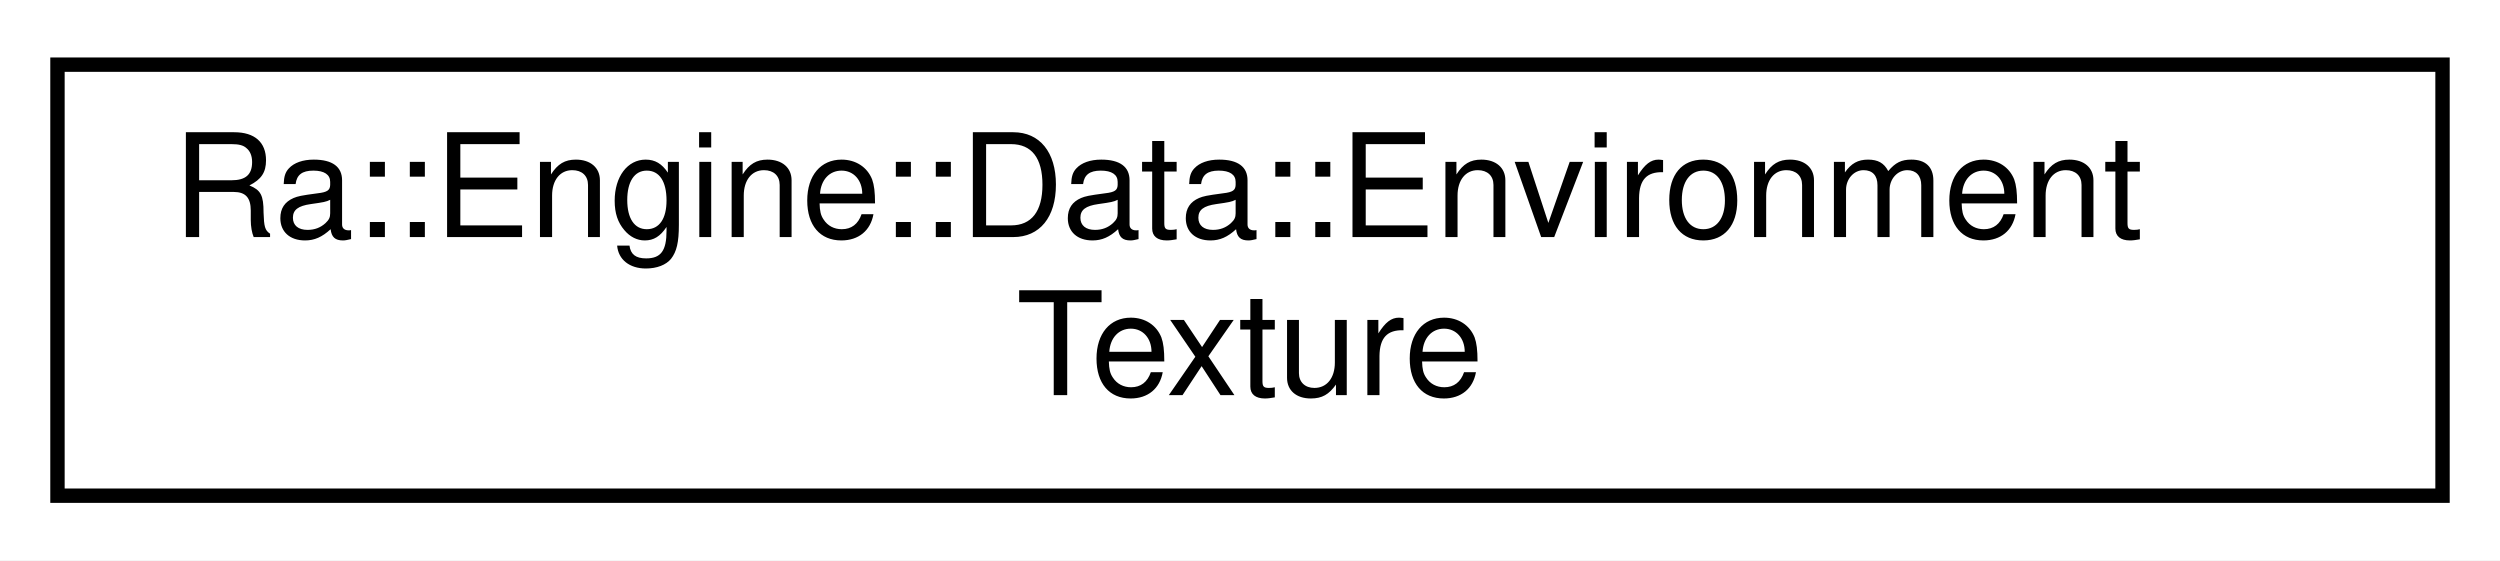
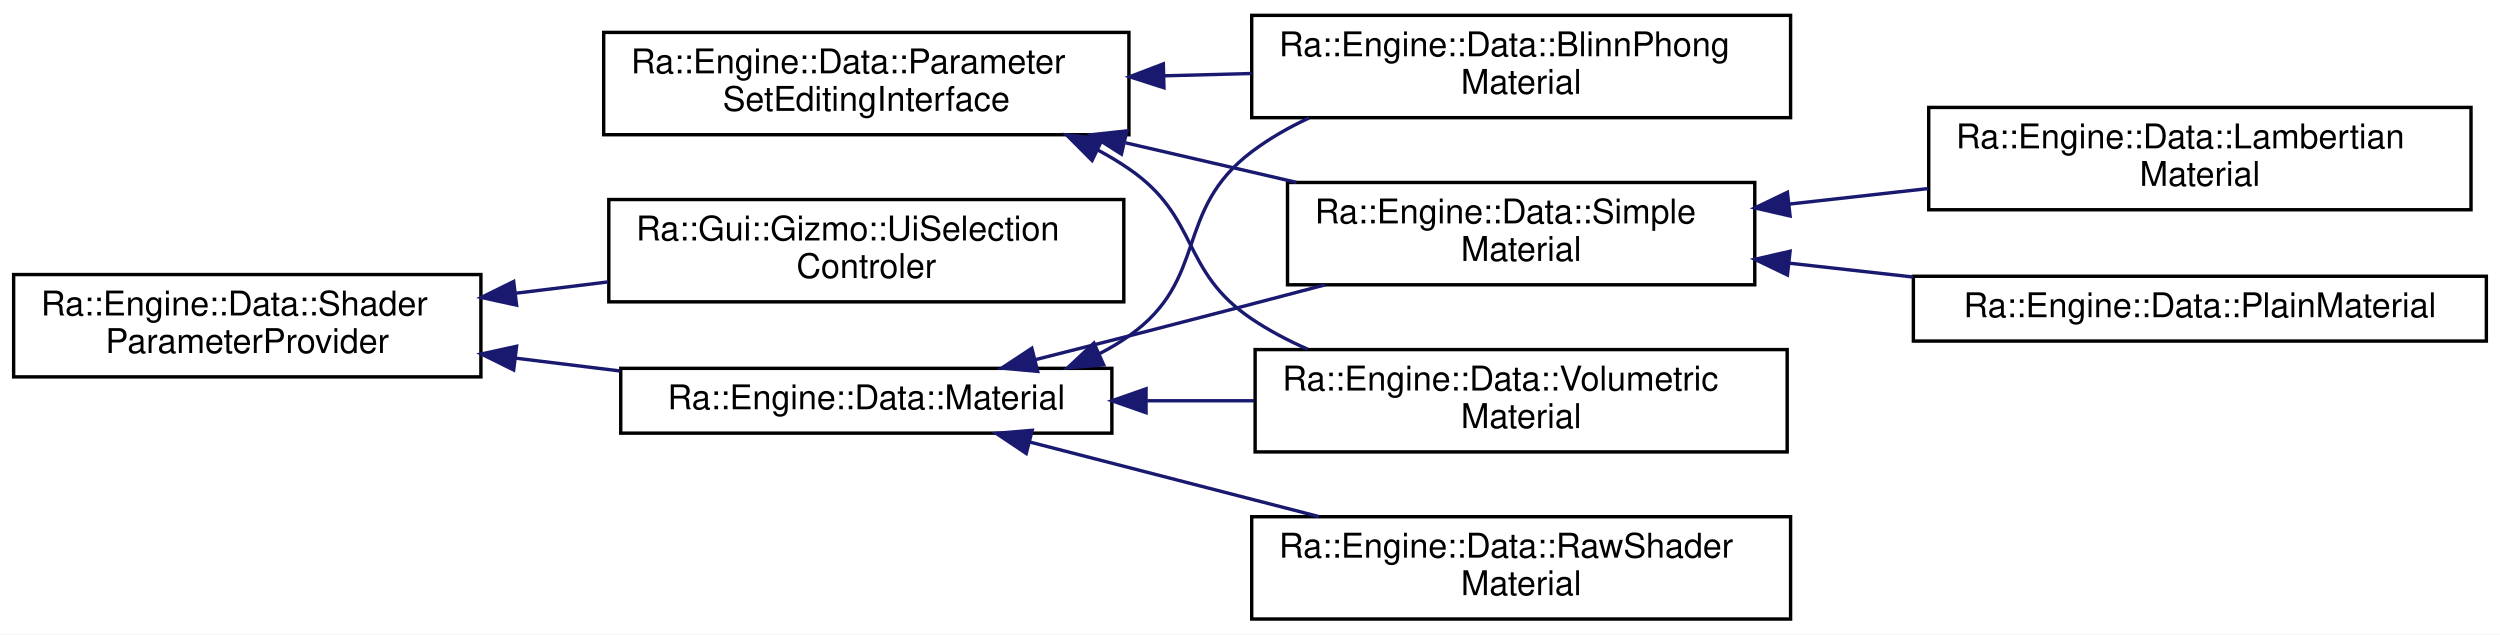
- <svg xmlns="http://www.w3.org/2000/svg" xmlns:xlink="http://www.w3.org/1999/xlink" width="174pt" height="39pt" viewBox="0.00 0.00 174.00 39.00">
-   <g id="graph0" class="graph" transform="scale(1 1) rotate(0) translate(4 35)">
-     <polygon fill="white" stroke="transparent" points="-4,4 -4,-35 170,-35 170,4 -4,4" />
+ <svg xmlns="http://www.w3.org/2000/svg" xmlns:xlink="http://www.w3.org/1999/xlink" width="733pt" height="186pt" viewBox="0.00 0.00 733.00 186.00">
+   <g id="graph0" class="graph" transform="scale(1 1) rotate(0) translate(4 182)">
+     <polygon fill="white" stroke="transparent" points="-4,4 -4,-182 729,-182 729,4 -4,4" />
    <g id="node1" class="node">
      <g id="a_node1">
-         <a xlink:href="classRa_1_1Engine_1_1Data_1_1EnvironmentTexture.html" target="_top" xlink:title="Defines a spherical, infinite light sources and, optionally, sky boxes. An operator to convert an Env...">
-           <polygon fill="white" stroke="black" points="0,-0.5 0,-30.5 166,-30.5 166,-0.5 0,-0.5" />
-           <text text-anchor="start" x="8" y="-18.5" font-family="Helvetica,sans-Serif" font-size="10.00">Ra::Engine::Data::Environment</text>
-           <text text-anchor="middle" x="83" y="-7.5" font-family="Helvetica,sans-Serif" font-size="10.00">Texture</text>
+         <a xlink:href="classRa_1_1Engine_1_1Data_1_1ParameterSetEditingInterface.html" target="_top" xlink:title=" ">
+           <polygon fill="white" stroke="black" points="173,-142.5 173,-172.5 327,-172.5 327,-142.5 173,-142.5" />
+           <text text-anchor="start" x="181" y="-160.5" font-family="Helvetica,sans-Serif" font-size="10.00">Ra::Engine::Data::Parameter</text>
+           <text text-anchor="middle" x="250" y="-149.5" font-family="Helvetica,sans-Serif" font-size="10.00">SetEditingInterface</text>
        </a>
      </g>
    </g>
+     <g id="node2" class="node">
+       <g id="a_node2">
+         <a xlink:href="classRa_1_1Engine_1_1Data_1_1BlinnPhongMaterial.html" target="_top" xlink:title=" ">
+           <polygon fill="white" stroke="black" points="363,-147.5 363,-177.5 521,-177.5 521,-147.5 363,-147.5" />
+           <text text-anchor="start" x="371" y="-165.5" font-family="Helvetica,sans-Serif" font-size="10.00">Ra::Engine::Data::BlinnPhong</text>
+           <text text-anchor="middle" x="442" y="-154.5" font-family="Helvetica,sans-Serif" font-size="10.00">Material</text>
+         </a>
+       </g>
+     </g>
+     <g id="edge1" class="edge">
+       <path fill="none" stroke="midnightblue" d="M337.19,-159.77C345.77,-159.99 354.45,-160.22 362.94,-160.45" />
+       <polygon fill="midnightblue" stroke="midnightblue" points="337.27,-156.27 327.19,-159.5 337.09,-163.27 337.27,-156.27" />
+     </g>
+     <g id="node3" class="node">
+       <g id="a_node3">
+         <a xlink:href="classRa_1_1Engine_1_1Data_1_1SimpleMaterial.html" target="_top" xlink:title=" ">
+           <polygon fill="white" stroke="black" points="373.5,-98.5 373.5,-128.5 510.5,-128.5 510.5,-98.5 373.5,-98.5" />
+           <text text-anchor="start" x="381.5" y="-116.5" font-family="Helvetica,sans-Serif" font-size="10.00">Ra::Engine::Data::Simple</text>
+           <text text-anchor="middle" x="442" y="-105.5" font-family="Helvetica,sans-Serif" font-size="10.00">Material</text>
+         </a>
+       </g>
+     </g>
+     <g id="edge2" class="edge">
+       <path fill="none" stroke="midnightblue" d="M326.04,-140.12C342.59,-136.29 360,-132.26 376.11,-128.53" />
+       <polygon fill="midnightblue" stroke="midnightblue" points="324.81,-136.81 315.86,-142.48 326.39,-143.63 324.81,-136.81" />
+     </g>
+     <g id="node6" class="node">
+       <g id="a_node6">
+         <a xlink:href="classRa_1_1Engine_1_1Data_1_1VolumetricMaterial.html" target="_top" xlink:title=" ">
+           <polygon fill="white" stroke="black" points="364,-49.5 364,-79.5 520,-79.5 520,-49.5 364,-49.5" />
+           <text text-anchor="start" x="372" y="-67.5" font-family="Helvetica,sans-Serif" font-size="10.00">Ra::Engine::Data::Volumetric</text>
+           <text text-anchor="middle" x="442" y="-56.5" font-family="Helvetica,sans-Serif" font-size="10.00">Material</text>
+         </a>
+       </g>
+     </g>
+     <g id="edge5" class="edge">
+       <path fill="none" stroke="midnightblue" d="M317.87,-138.02C321.04,-136.32 324.11,-134.49 327,-132.5 347.83,-118.2 342.03,-102.59 363,-88.5 368.06,-85.1 373.61,-82.17 379.36,-79.64" />
+       <polygon fill="midnightblue" stroke="midnightblue" points="316.19,-134.95 308.71,-142.45 319.23,-141.25 316.19,-134.95" />
+     </g>
+     <g id="node4" class="node">
+       <g id="a_node4">
+         <a xlink:href="classRa_1_1Engine_1_1Data_1_1LambertianMaterial.html" target="_top" xlink:title=" ">
+           <polygon fill="white" stroke="black" points="561.5,-120.5 561.5,-150.5 720.5,-150.5 720.5,-120.5 561.5,-120.5" />
+           <text text-anchor="start" x="569.5" y="-138.5" font-family="Helvetica,sans-Serif" font-size="10.00">Ra::Engine::Data::Lambertian</text>
+           <text text-anchor="middle" x="641" y="-127.5" font-family="Helvetica,sans-Serif" font-size="10.00">Material</text>
+         </a>
+       </g>
+     </g>
+     <g id="edge3" class="edge">
+       <path fill="none" stroke="midnightblue" d="M520.64,-122.17C534.03,-123.67 547.96,-125.22 561.37,-126.72" />
+       <polygon fill="midnightblue" stroke="midnightblue" points="520.85,-118.67 510.52,-121.04 520.07,-125.63 520.85,-118.67" />
+     </g>
+     <g id="node5" class="node">
+       <g id="a_node5">
+         <a xlink:href="classRa_1_1Engine_1_1Data_1_1PlainMaterial.html" target="_top" xlink:title=" ">
+           <polygon fill="white" stroke="black" points="557,-82 557,-101 725,-101 725,-82 557,-82" />
+           <text text-anchor="middle" x="641" y="-89" font-family="Helvetica,sans-Serif" font-size="10.00">Ra::Engine::Data::PlainMaterial</text>
+         </a>
+       </g>
+     </g>
+     <g id="edge4" class="edge">
+       <path fill="none" stroke="midnightblue" d="M520.81,-104.81C532.66,-103.49 544.93,-102.12 556.89,-100.78" />
+       <polygon fill="midnightblue" stroke="midnightblue" points="520.07,-101.37 510.52,-105.96 520.85,-108.33 520.07,-101.37" />
+     </g>
+     <g id="node7" class="node">
+       <g id="a_node7">
+         <a xlink:href="classRa_1_1Engine_1_1Data_1_1ShaderParameterProvider.html" target="_top" xlink:title=" ">
+           <polygon fill="white" stroke="black" points="0,-71.5 0,-101.5 137,-101.5 137,-71.5 0,-71.5" />
+           <text text-anchor="start" x="8" y="-89.5" font-family="Helvetica,sans-Serif" font-size="10.00">Ra::Engine::Data::Shader</text>
+           <text text-anchor="middle" x="68.5" y="-78.5" font-family="Helvetica,sans-Serif" font-size="10.00">ParameterProvider</text>
+         </a>
+       </g>
+     </g>
+     <g id="node8" class="node">
+       <g id="a_node8">
+         <a xlink:href="classRa_1_1Engine_1_1Data_1_1Material.html" target="_top" xlink:title=" ">
+           <polygon fill="white" stroke="black" points="178,-55 178,-74 322,-74 322,-55 178,-55" />
+           <text text-anchor="middle" x="250" y="-62" font-family="Helvetica,sans-Serif" font-size="10.00">Ra::Engine::Data::Material</text>
+         </a>
+       </g>
+     </g>
+     <g id="edge6" class="edge">
+       <path fill="none" stroke="midnightblue" d="M147.2,-76.98C157.39,-75.73 167.79,-74.45 177.86,-73.22" />
+       <polygon fill="midnightblue" stroke="midnightblue" points="146.61,-73.52 137.11,-78.21 147.46,-80.47 146.61,-73.52" />
+     </g>
+     <g id="node10" class="node">
+       <g id="a_node10">
+         <a xlink:href="classRa_1_1Gui_1_1Gizmo_1_1UiSelectionControler.html" target="_top" xlink:title=" ">
+           <polygon fill="white" stroke="black" points="174.5,-93.5 174.5,-123.5 325.5,-123.5 325.5,-93.5 174.5,-93.5" />
+           <text text-anchor="start" x="182.5" y="-111.5" font-family="Helvetica,sans-Serif" font-size="10.00">Ra::Gui::Gizmo::UiSelection</text>
+           <text text-anchor="middle" x="250" y="-100.5" font-family="Helvetica,sans-Serif" font-size="10.00">Controler</text>
+         </a>
+       </g>
+     </g>
+     <g id="edge11" class="edge">
+       <path fill="none" stroke="midnightblue" d="M147.16,-96.02C156.15,-97.12 165.3,-98.24 174.24,-99.34" />
+       <polygon fill="midnightblue" stroke="midnightblue" points="147.46,-92.53 137.11,-94.79 146.61,-99.48 147.46,-92.53" />
+     </g>
+     <g id="edge7" class="edge">
+       <path fill="none" stroke="midnightblue" d="M318.36,-78.3C321.38,-79.85 324.28,-81.58 327,-83.5 350.58,-100.12 339.98,-120.12 363,-137.5 368.11,-141.35 373.83,-144.63 379.79,-147.4" />
+       <polygon fill="midnightblue" stroke="midnightblue" points="319.59,-75.02 309.03,-74.15 316.74,-81.41 319.59,-75.02" />
+     </g>
+     <g id="edge9" class="edge">
+       <path fill="none" stroke="midnightblue" d="M299.45,-76.52C308.6,-78.81 318.1,-81.22 327,-83.5 345.73,-88.31 366.17,-93.65 384.5,-98.48" />
+       <polygon fill="midnightblue" stroke="midnightblue" points="300.24,-73.11 289.69,-74.07 298.54,-79.9 300.24,-73.11" />
+     </g>
+     <g id="edge10" class="edge">
+       <path fill="none" stroke="midnightblue" d="M332.33,-64.5C342.73,-64.5 353.36,-64.5 363.7,-64.5" />
+       <polygon fill="midnightblue" stroke="midnightblue" points="332.02,-61 322.02,-64.5 332.02,-68 332.02,-61" />
+     </g>
+     <g id="node9" class="node">
+       <g id="a_node9">
+         <a xlink:href="classRa_1_1Engine_1_1Data_1_1RawShaderMaterial.html" target="_top" xlink:title=" ">
+           <polygon fill="white" stroke="black" points="363,-0.5 363,-30.5 521,-30.5 521,-0.5 363,-0.5" />
+           <text text-anchor="start" x="371" y="-18.5" font-family="Helvetica,sans-Serif" font-size="10.00">Ra::Engine::Data::RawShader</text>
+           <text text-anchor="middle" x="442" y="-7.5" font-family="Helvetica,sans-Serif" font-size="10.00">Material</text>
+         </a>
+       </g>
+     </g>
+     <g id="edge8" class="edge">
+       <path fill="none" stroke="midnightblue" d="M297.93,-52.4C323.54,-45.79 355.49,-37.55 382.69,-30.54" />
+       <polygon fill="midnightblue" stroke="midnightblue" points="296.89,-49.05 288.08,-54.94 298.64,-55.83 296.89,-49.05" />
+     </g>
  </g>
</svg>
